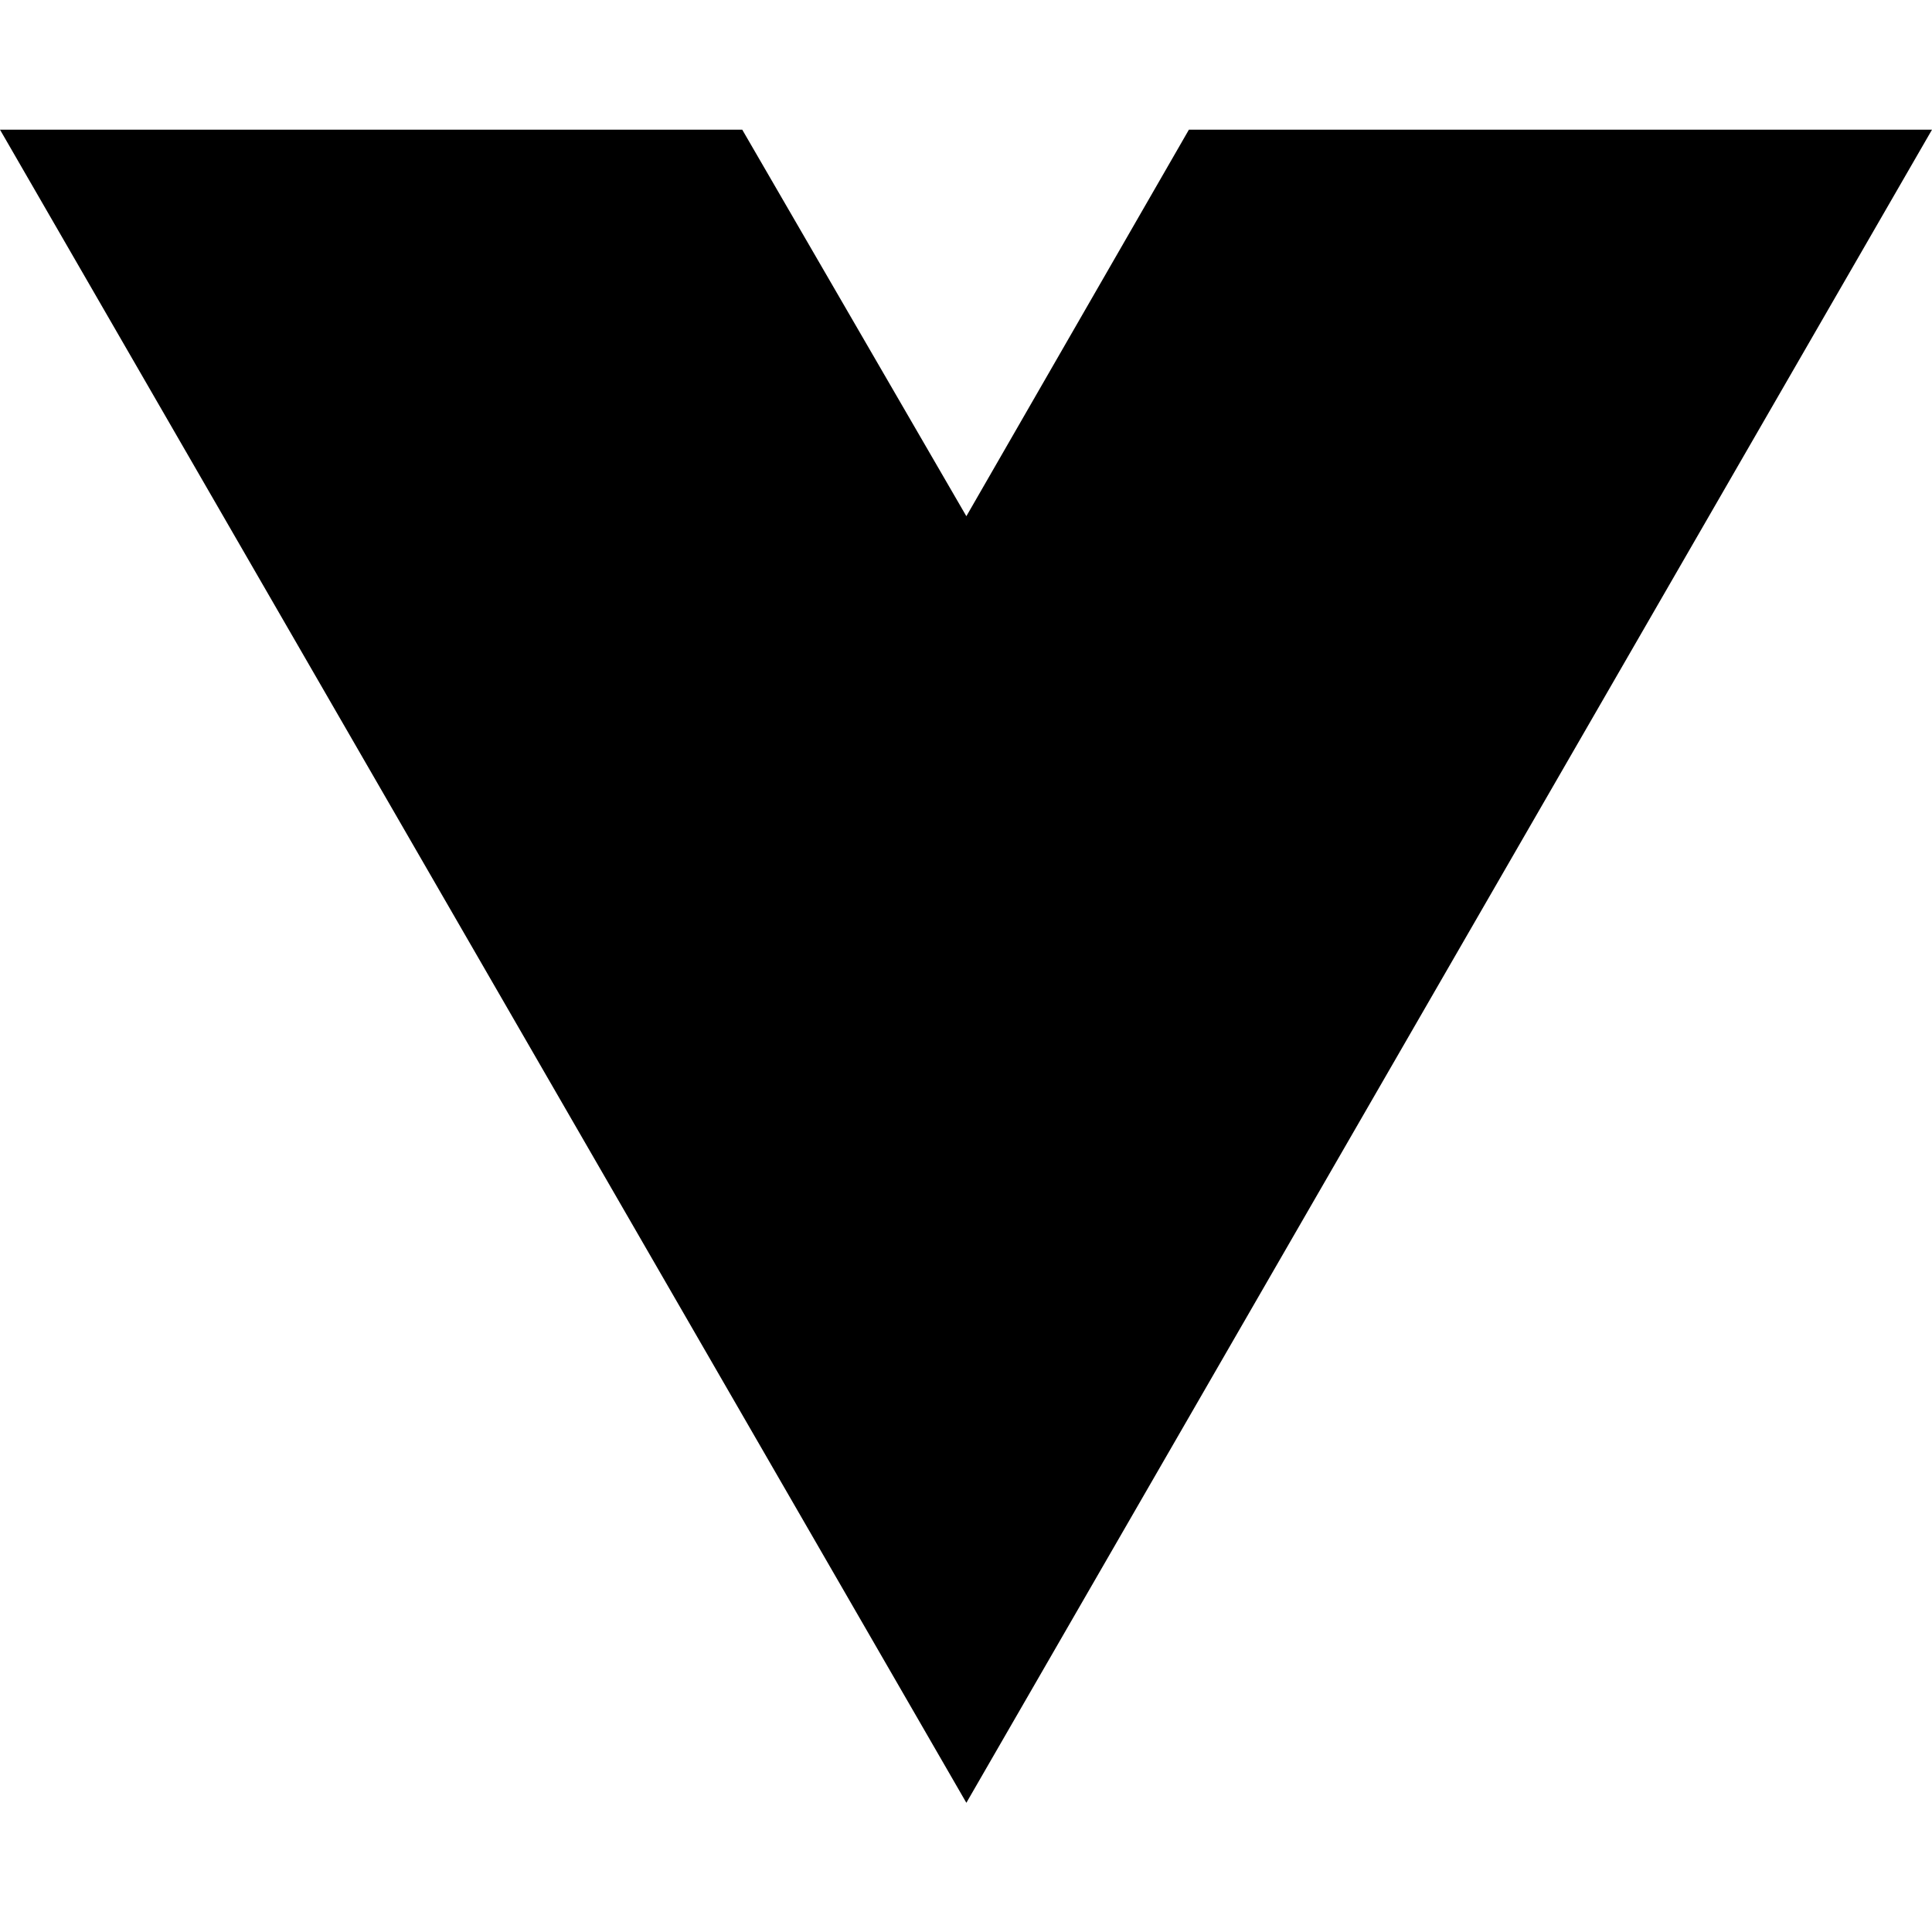
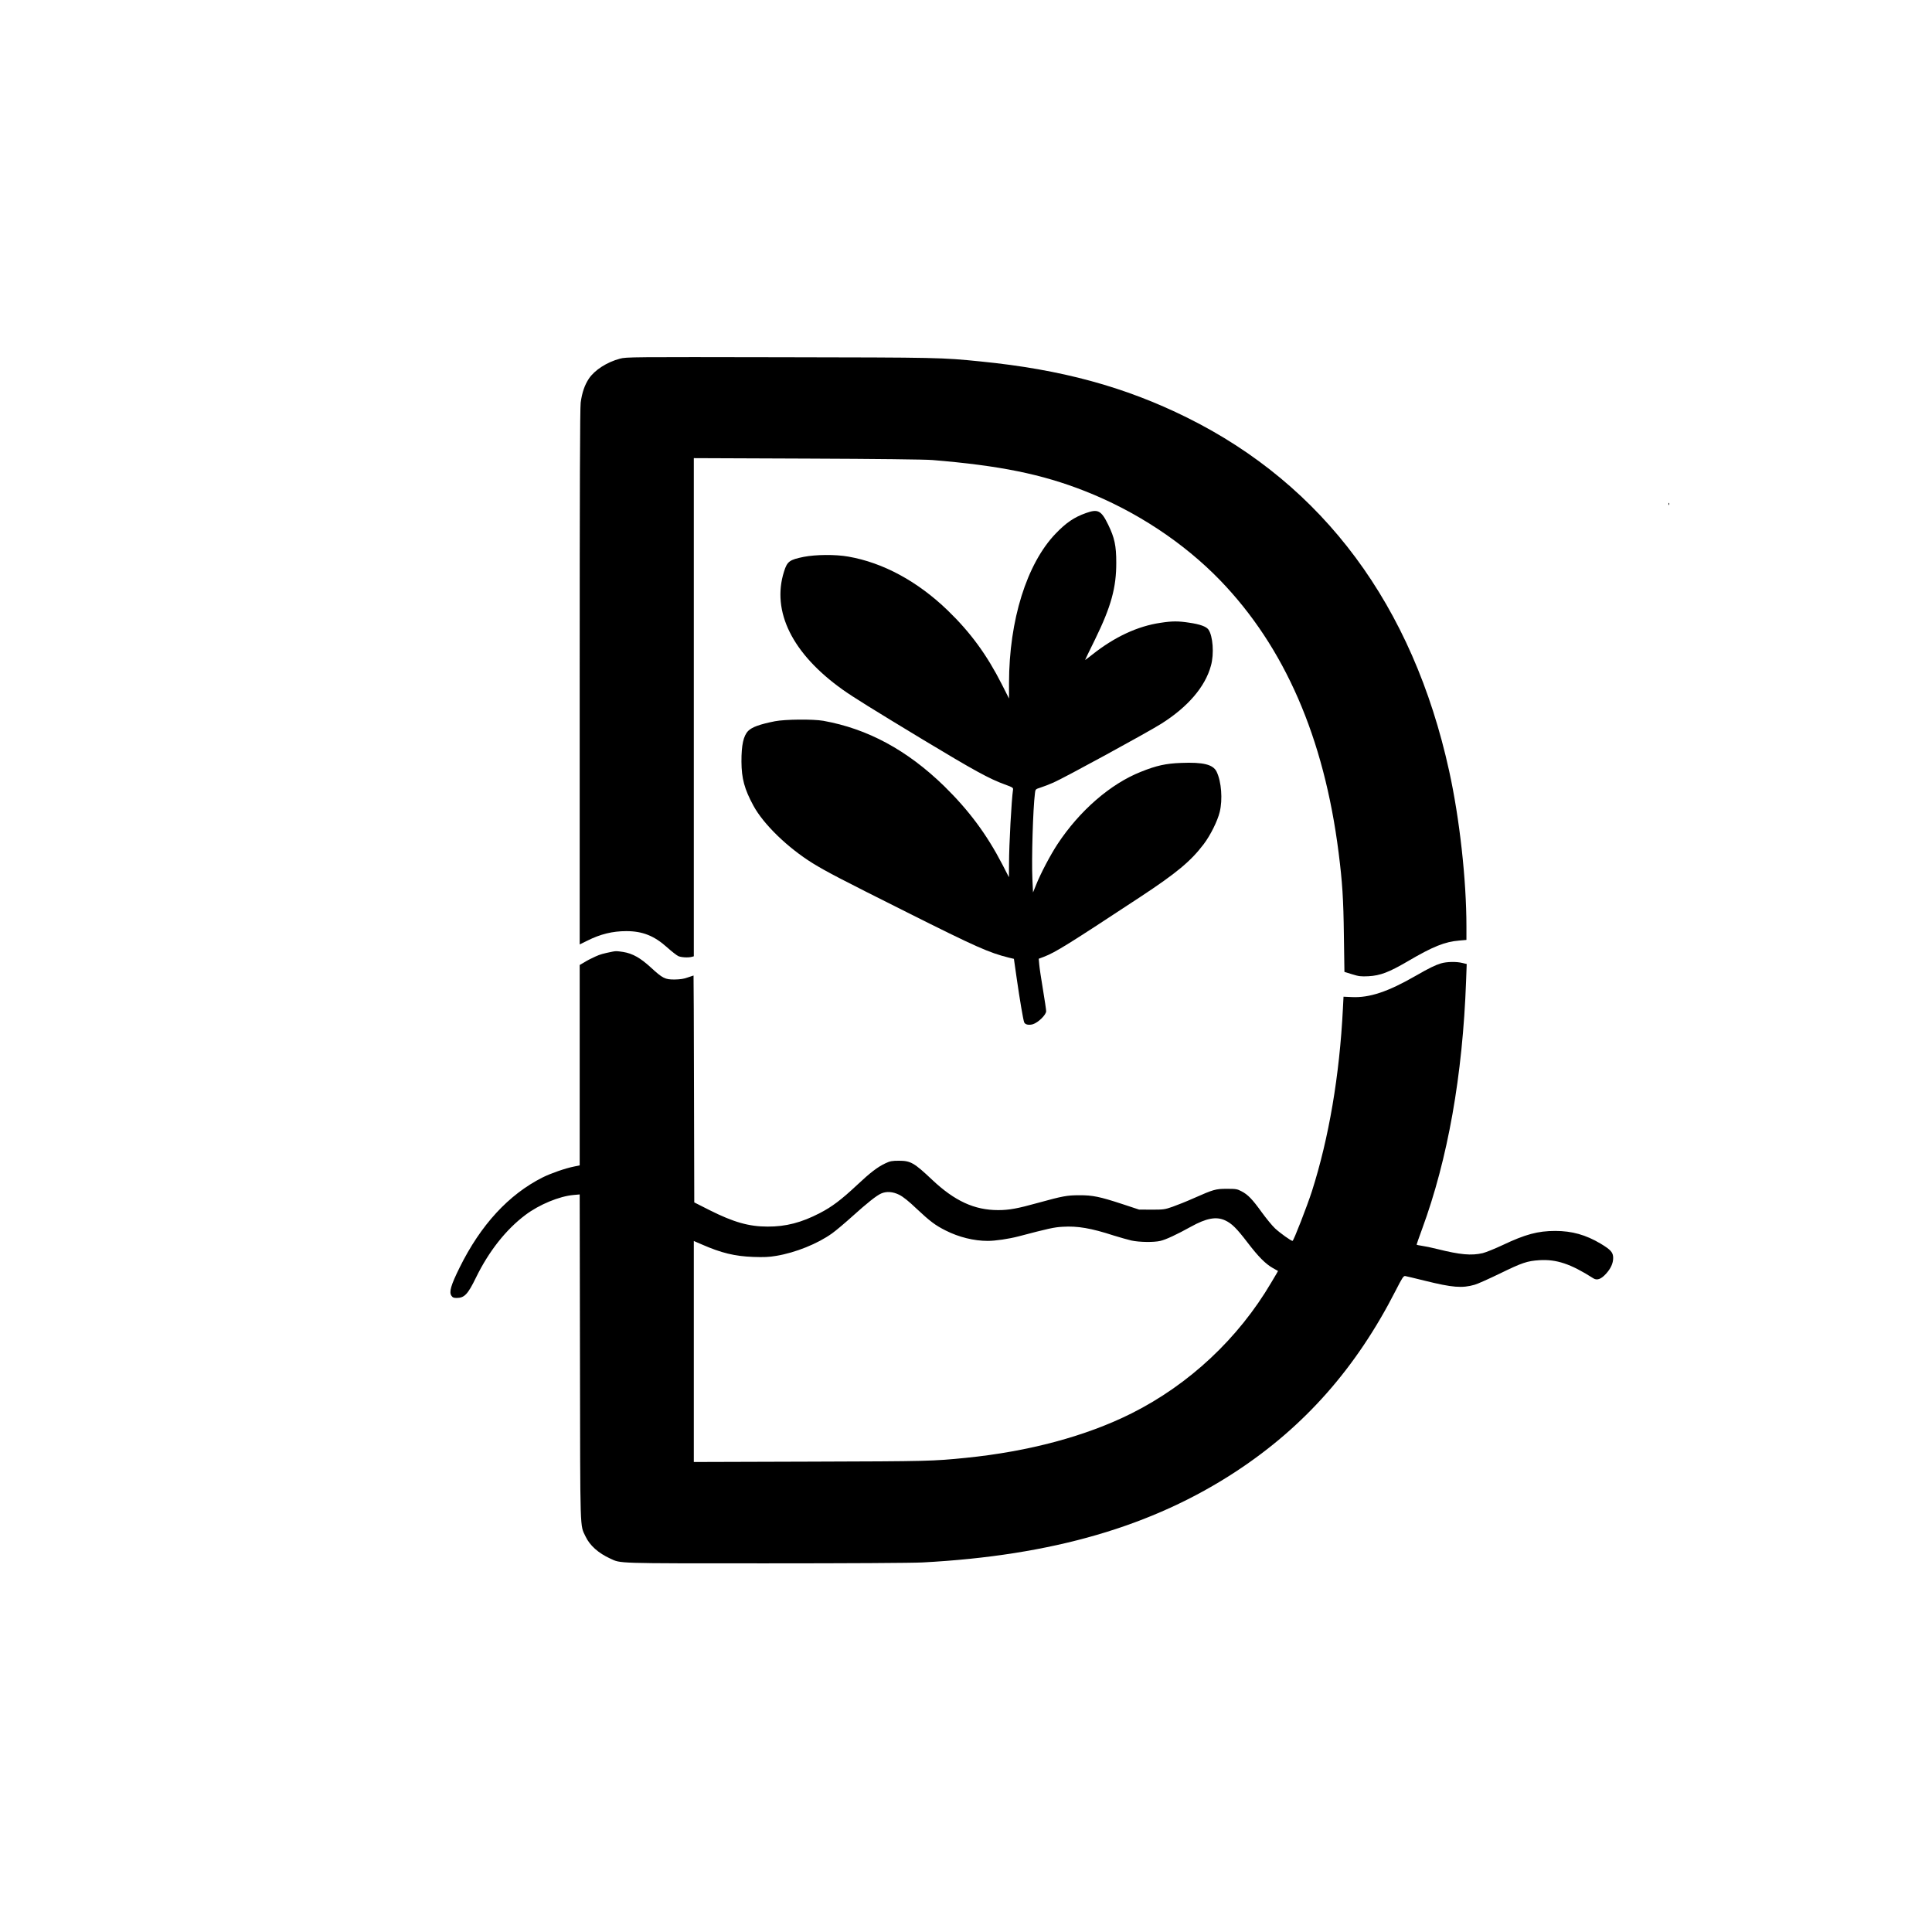
- <svg xmlns="http://www.w3.org/2000/svg" width="16" height="16" viewBox="0 0 16 16" fill="none">
-   <path d="M8.003 14.93L0 1.074H6.147L8.003 4.275L9.846 1.074H16L8.003 14.93Z" fill="black" />
+ <svg xmlns="http://www.w3.org/2000/svg" version="1.0" width="2133pt" height="2133pt" viewBox="0 0 2133 2133" preserveAspectRatio="xMidYMid meet">
+   <g transform="translate(0,2133) scale(0.1,-0.1)" fill="#000000" stroke="none">
+     <path d="M6844 17370 c-143 -38 -279 -125 -343 -221 -46 -70 -75 -152 -90 -264 -8 -53 -11 -986 -11 -3029 l0 -2953 83 41 c145 73 280 106 432 106 179 0 309 -52 451 -180 49 -44 103 -86 121 -95 31 -15 109 -20 151 -9 l22 6 0 2750 0 2750 1253 -5 c759 -3 1303 -9 1382 -16 741 -61 1206 -155 1681 -342 565 -222 1091 -569 1494 -985 713 -738 1148 -1737 1309 -3009 41 -324 53 -507 58 -913 l6 -402 84 -26 c74 -23 96 -26 181 -22 131 7 227 44 434 165 278 163 409 216 570 229 l78 7 0 146 c0 515 -75 1193 -191 1720 -401 1825 -1388 3155 -2894 3901 -686 340 -1389 531 -2275 619 -437 44 -450 44 -2210 47 -1649 3 -1707 3 -1776 -16z" />
+     <path d="M18421 15764 c0 -11 3 -14 6 -6 3 7 2 16 -1 19 -3 4 -6 -2 -5 -13z" />
+     <path d="M11990 15666 c-130 -46 -219 -106 -335 -227 -320 -333 -514 -957 -515 -1647 l0 -174 -78 154 c-166 328 -347 575 -597 817 -334 323 -715 529 -1100 596 -141 25 -358 23 -492 -3 -157 -32 -182 -50 -217 -162 -140 -441 92 -908 646 -1303 113 -81 334 -218 888 -553 562 -339 735 -434 902 -494 90 -33 96 -37 92 -60 -16 -104 -44 -603 -44 -820 l-1 -145 -72 140 c-174 335 -369 597 -643 866 -408 397 -844 633 -1334 721 -114 20 -423 17 -535 -5 -166 -33 -252 -64 -294 -106 -53 -53 -76 -157 -75 -341 1 -184 33 -303 132 -485 111 -205 379 -465 657 -637 150 -92 301 -171 1030 -536 775 -389 914 -450 1134 -505 l55 -13 32 -224 c32 -223 70 -447 81 -476 10 -26 51 -35 96 -22 59 18 147 104 147 144 0 16 -16 123 -35 237 -19 114 -38 238 -41 275 l-6 67 58 22 c127 49 262 133 1064 661 399 263 557 394 700 583 74 98 152 255 176 354 34 138 19 335 -34 445 -39 80 -148 107 -393 97 -166 -6 -272 -29 -443 -98 -336 -133 -678 -430 -921 -799 -77 -117 -187 -325 -236 -449 l-34 -84 -7 149 c-10 215 6 769 28 945 5 46 6 46 62 64 31 10 95 34 142 55 116 50 1043 556 1190 649 295 186 486 409 549 641 37 131 22 331 -28 400 -24 33 -93 58 -210 75 -123 19 -189 19 -318 -1 -254 -37 -510 -157 -755 -352 -43 -34 -78 -60 -78 -58 0 2 49 104 110 227 177 362 235 572 234 849 0 185 -19 273 -89 417 -77 158 -113 176 -245 129z" />
+     <path d="M6765 10824 c-108 -22 -139 -30 -195 -56 -36 -16 -89 -43 -117 -61 l-53 -31 0 -1106 0 -1106 -62 -13 c-96 -19 -257 -75 -347 -120 -375 -189 -684 -524 -917 -996 -96 -194 -117 -268 -91 -309 14 -21 25 -26 58 -26 86 0 124 40 214 225 142 291 332 531 545 691 154 116 375 207 532 221 l68 6 3 -1799 c3 -1978 -1 -1844 62 -1978 47 -99 141 -183 272 -243 121 -55 35 -53 1708 -53 906 0 1629 4 1740 10 1432 76 2539 398 3465 1007 755 497 1323 1141 1758 1993 73 143 87 165 106 162 11 -2 110 -25 218 -52 303 -75 410 -84 549 -44 30 8 155 64 279 124 246 120 300 138 435 147 189 12 347 -41 596 -200 40 -26 85 -10 139 49 53 58 80 116 80 176 0 61 -26 90 -139 158 -163 97 -316 140 -500 140 -192 0 -330 -37 -581 -156 -85 -40 -184 -80 -220 -89 -125 -29 -249 -18 -501 45 -63 16 -141 32 -172 36 -31 4 -57 10 -57 13 0 4 27 81 60 171 285 774 448 1697 486 2736 l7 191 -46 11 c-65 17 -174 15 -238 -4 -63 -19 -133 -53 -277 -136 -307 -177 -513 -246 -709 -236 l-90 4 -7 -135 c-37 -736 -155 -1427 -342 -2013 -52 -161 -202 -548 -214 -548 -17 0 -138 87 -193 138 -33 31 -98 111 -146 177 -104 144 -152 195 -223 232 -49 26 -62 28 -163 28 -126 0 -147 -7 -369 -105 -76 -34 -179 -75 -230 -93 -86 -30 -99 -32 -231 -32 l-140 1 -185 61 c-247 81 -327 98 -475 97 -134 0 -183 -9 -455 -84 -226 -63 -320 -80 -440 -80 -262 0 -480 100 -730 336 -198 187 -237 209 -365 209 -77 0 -98 -4 -149 -28 -87 -41 -166 -101 -316 -242 -171 -160 -275 -239 -409 -308 -202 -105 -376 -150 -576 -149 -206 0 -375 48 -640 181 l-170 86 -3 1253 c-1 688 -4 1252 -5 1252 -2 0 -30 -10 -63 -21 -42 -16 -84 -22 -144 -23 -108 -1 -133 12 -266 134 -113 104 -202 154 -304 170 -67 10 -80 11 -115 4z m3163 -2685 c42 -21 103 -69 194 -156 145 -136 204 -181 318 -238 146 -74 313 -115 465 -115 85 0 232 22 340 50 331 87 392 101 488 106 164 10 312 -15 564 -97 68 -21 156 -46 195 -55 90 -19 246 -21 319 -4 60 14 181 70 334 155 175 97 283 117 382 71 73 -34 127 -88 247 -245 120 -157 198 -235 279 -281 l57 -32 -18 -32 c-11 -17 -36 -60 -57 -96 -363 -617 -906 -1125 -1542 -1444 -501 -251 -1133 -421 -1828 -491 -368 -37 -411 -38 -1707 -42 l-1298 -4 0 1220 0 1220 88 -38 c217 -95 363 -130 568 -138 118 -4 173 -2 255 12 211 35 458 134 618 250 42 30 141 114 221 186 162 146 268 231 320 253 58 25 128 20 198 -15z" />
+   </g>
</svg>
